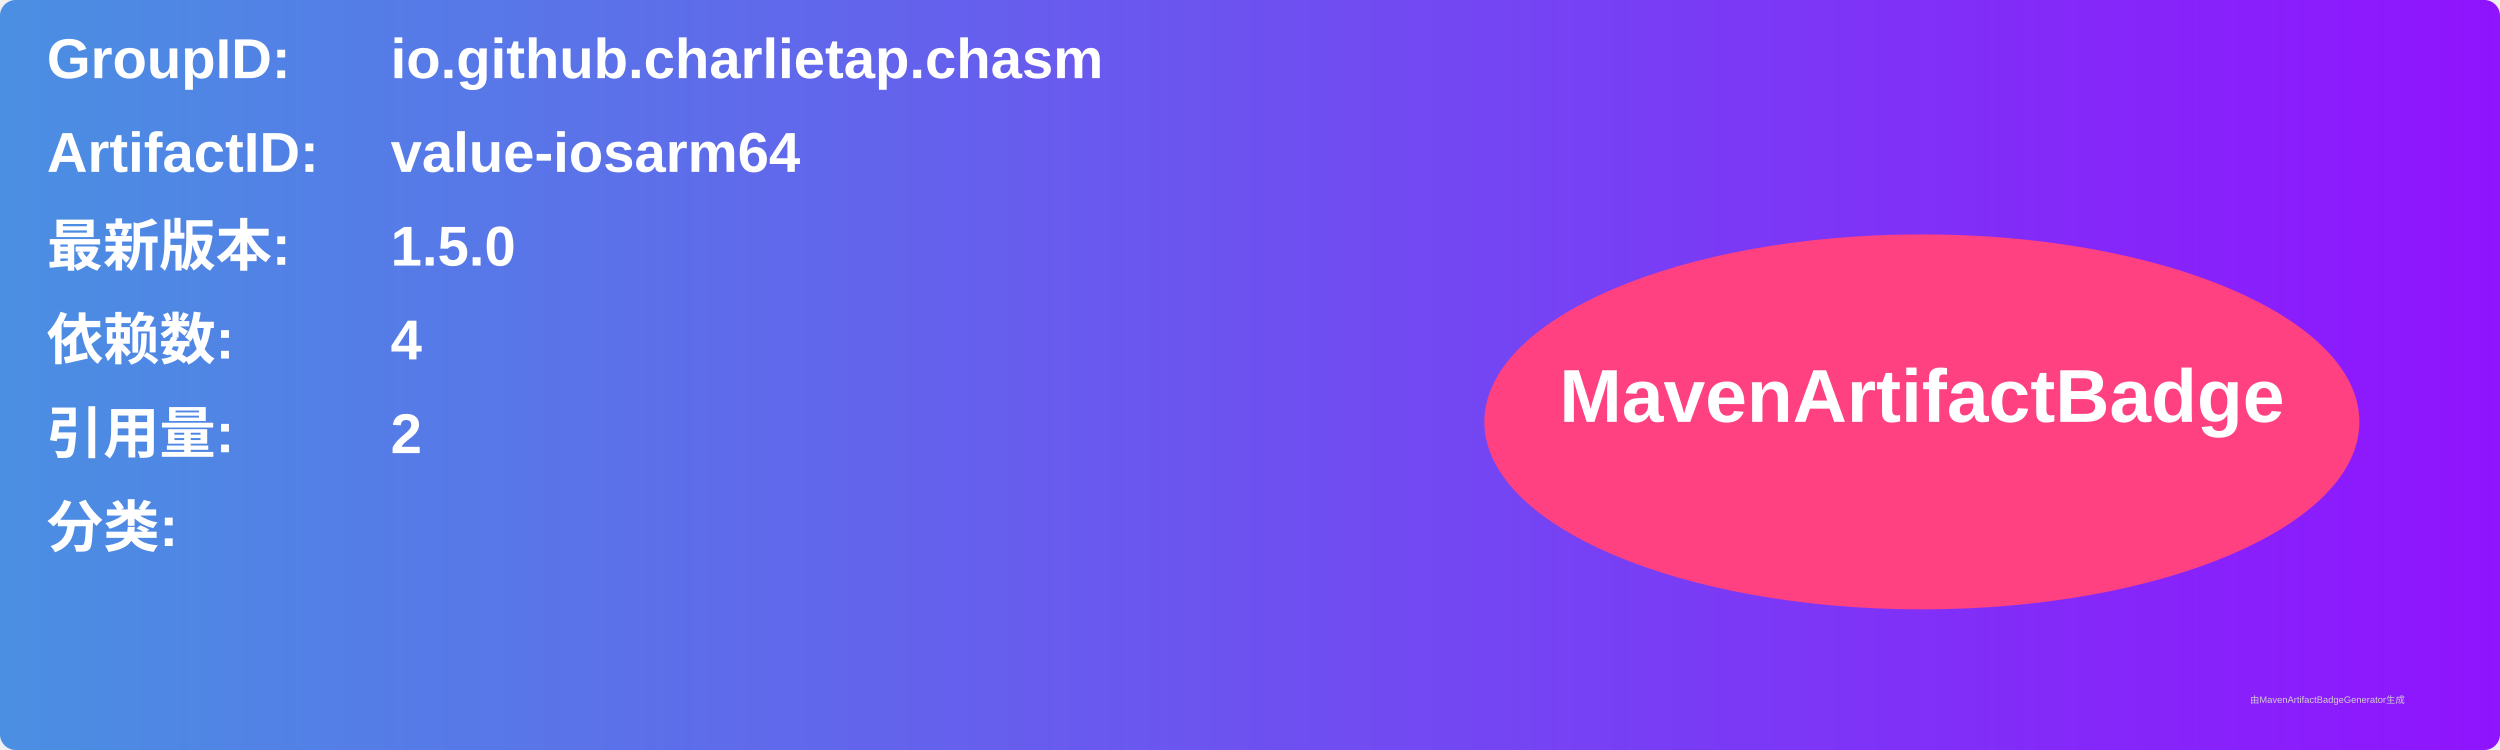
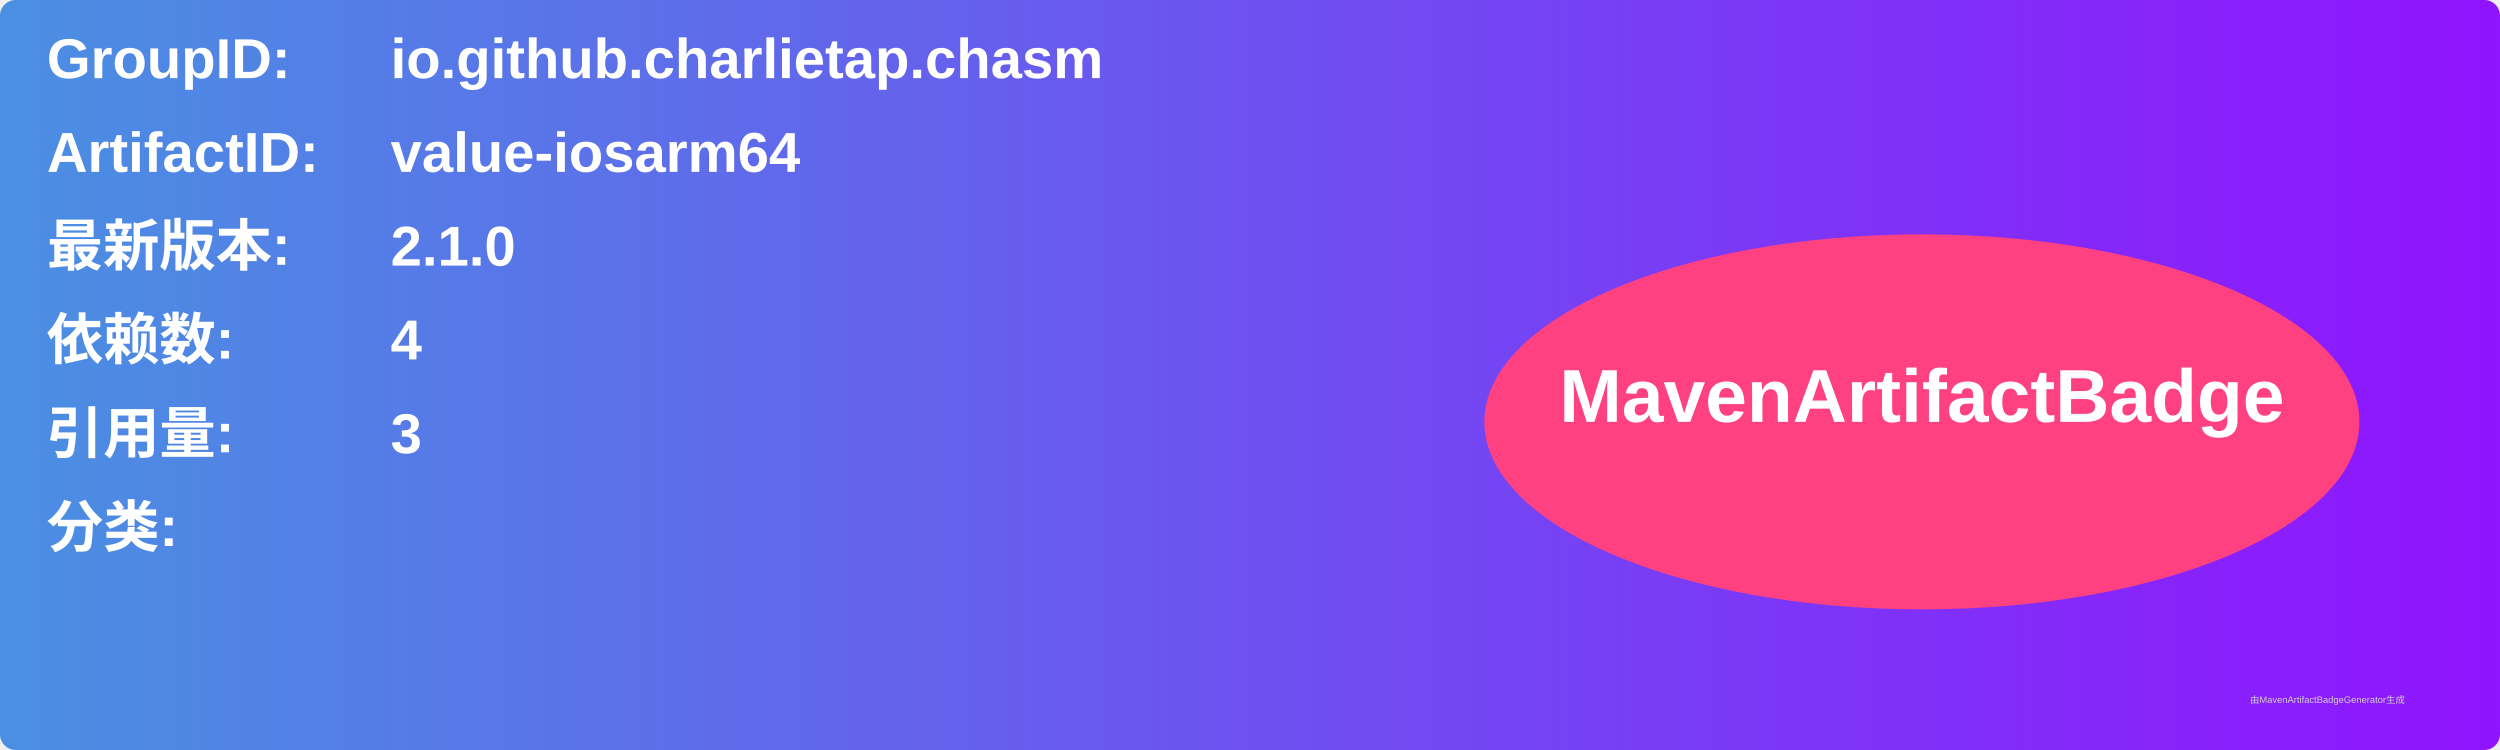
<svg xmlns="http://www.w3.org/2000/svg" width="800" height="240" viewBox="0 0 800 240">
  <linearGradient id="grad" x1="0%" y1="0%" x2="100%" y2="0%">
    <stop offset="0%" stop-color="#4a90e2" />
    <stop offset="100%" stop-color="#9013fe" />
  </linearGradient>
  <rect width="100%" height="100%" rx="5" ry="5" fill="url(#grad)" />
  <g transform="translate(15, 15)">
    <text x="0" y="10" font-family="Arial" font-size="18" fill="white" font-weight="bold" width="260">GroupID:</text>
    <text x="110" y="10" font-family="Arial" font-size="18" fill="white" font-weight="bold" width="460">io.github.charlietap.chasm</text>
    <text x="0" y="40" font-family="Arial" font-size="18" fill="white" font-weight="bold" width="260">ArtifactID:</text>
    <text x="110" y="40" font-family="Arial" font-size="18" fill="white" font-weight="bold" width="460">value-iosarm64</text>
    <text x="0" y="70" font-family="Arial" font-size="18" fill="white" font-weight="bold">最新版本:</text>
    <text x="110" y="70" font-family="Arial" font-size="18" fill="white" font-weight="bold">
-       <tspan font-weight="bold">1.5.0</tspan>
+       <tspan font-weight="bold">2.1.0</tspan>
    </text>
    <text x="0" y="100" font-family="Arial" font-size="18" fill="white" font-weight="bold">依赖数: </text>
    <text x="110" y="100" font-family="Arial" font-size="18" fill="white">
      <tspan font-weight="bold">4</tspan>
    </text>
    <text x="0" y="130" font-family="Arial" font-size="18" fill="white" font-weight="bold">引用量: </text>
    <text x="110" y="130" font-family="Arial" font-size="18" fill="white">
-       <tspan font-weight="bold">2</tspan>
+       <tspan font-weight="bold">3</tspan>
    </text>
    <text x="0" y="160" font-family="Arial" font-size="18" fill="white" font-weight="bold">分类:</text>
    <text x="10" y="190" font-family="Arial" font-size="10" fill="white">
      <tspan font-weight="bold" />
    </text>
    <ellipse cx="600" cy="120" rx="140" ry="60" fill="#ff4081" />
    <text x="600" y="120" text-anchor="middle" font-family="Arial" font-size="24" fill="white" font-weight="bold">MavenArtifactBadge</text>
  </g>
  <text x="720" y="225" font-family="Arial" font-size="3" fill="#d0d0d0">由MavenArtifactBadgeGenerator生成</text>
</svg>
